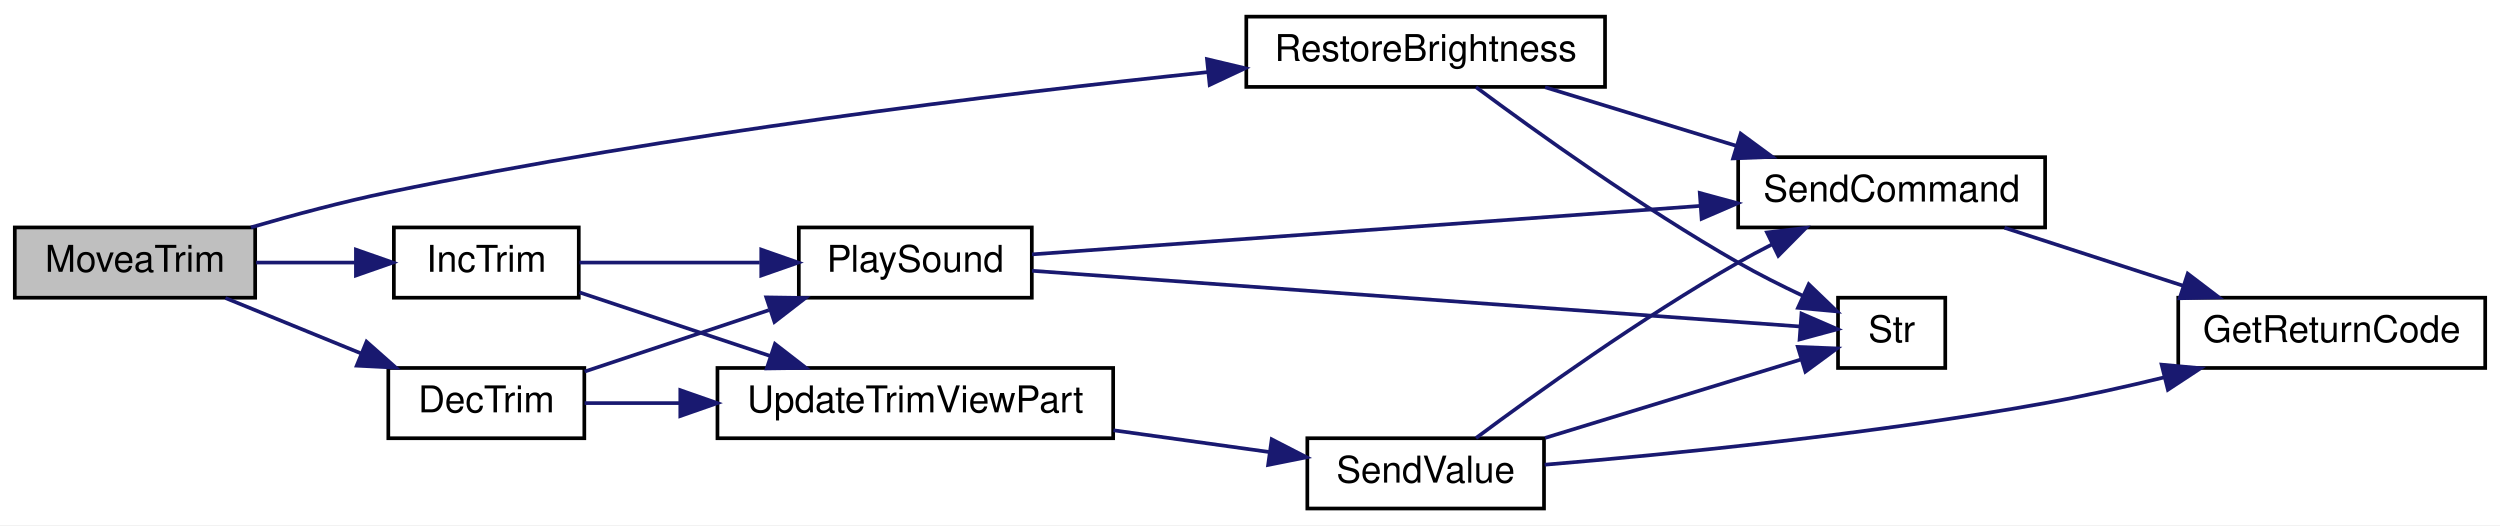
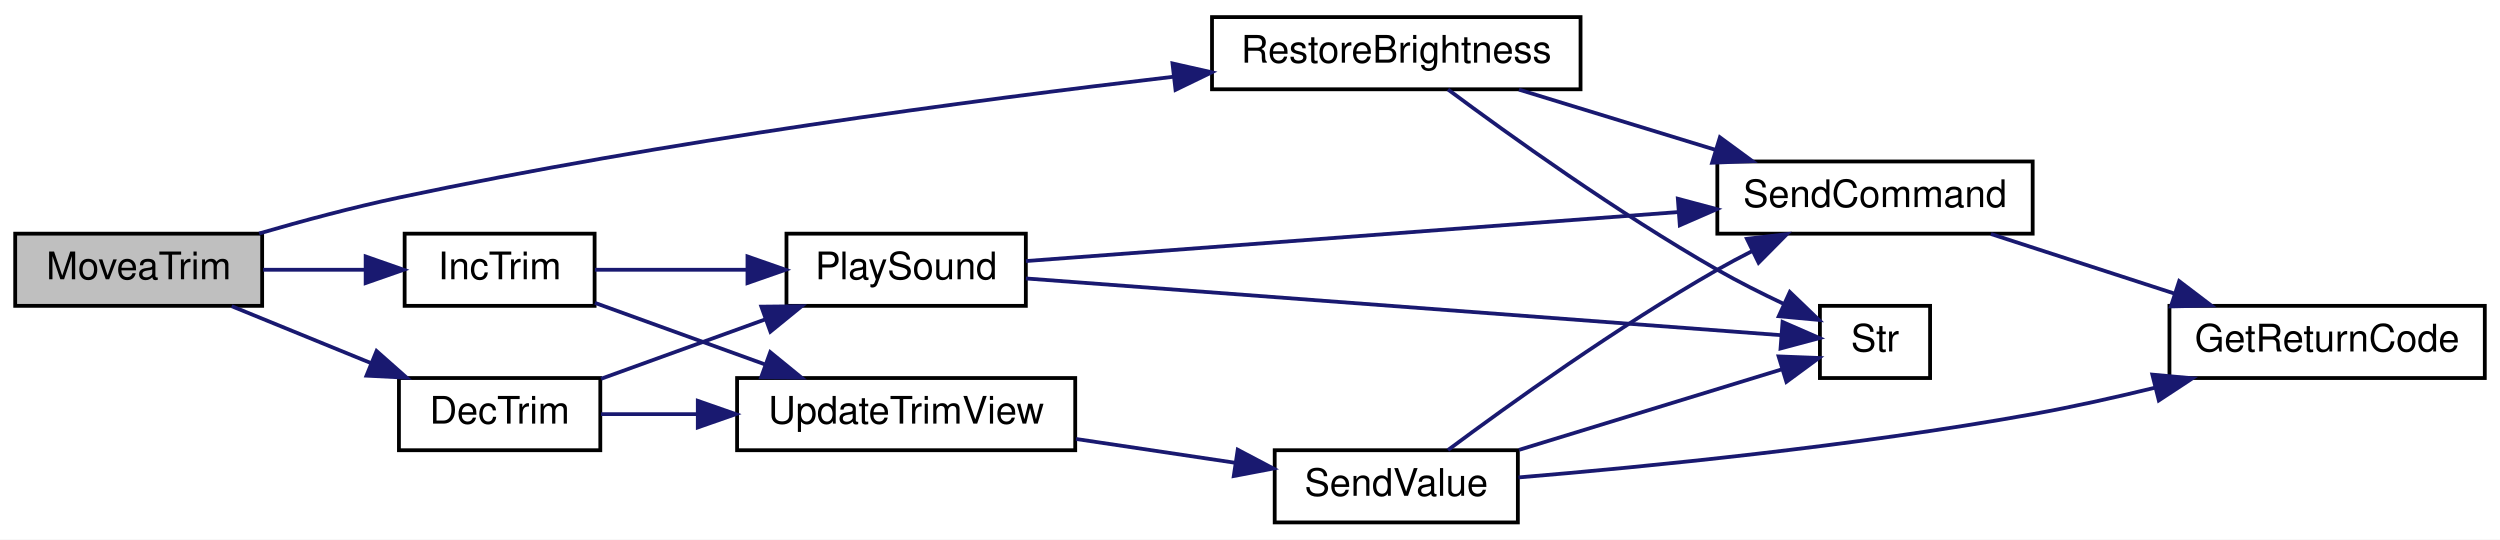
- <svg xmlns="http://www.w3.org/2000/svg" xmlns:xlink="http://www.w3.org/1999/xlink" width="676pt" height="142pt" viewBox="0.00 0.00 676.00 142.00">
+ <svg xmlns="http://www.w3.org/2000/svg" xmlns:xlink="http://www.w3.org/1999/xlink" width="658pt" height="142pt" viewBox="0.00 0.00 658.00 142.00">
  <g id="graph0" class="graph" transform="scale(1 1) rotate(0) translate(4 138)">
-     <polygon fill="white" stroke="transparent" points="-4,4 -4,-138 672,-138 672,4 -4,4" />
+     <polygon fill="white" stroke="transparent" points="-4,4 -4,-138 654,-138 654,4 -4,4" />
    <g id="node1" class="node">
      <g id="a_node1">
        <a xlink:title=" ">
          <polygon fill="#bfbfbf" stroke="black" points="0,-57.5 0,-76.5 65,-76.5 65,-57.5 0,-57.5" />
          <text text-anchor="middle" x="32.5" y="-64.5" font-family="Helvetica,sans-Serif" font-size="10.00">MoveaTrim</text>
        </a>
      </g>
    </g>
    <g id="node2" class="node">
      <g id="a_node2">
        <a xlink:href="_transmitter_code_2src_2main_8cpp.html#ae4be4bb0e33569d140264079d28227fd" target="_top" xlink:title=" ">
          <polygon fill="white" stroke="black" points="101,-19.5 101,-38.5 154,-38.5 154,-19.5 101,-19.5" />
          <text text-anchor="middle" x="127.5" y="-26.5" font-family="Helvetica,sans-Serif" font-size="10.00">DecTrim</text>
        </a>
      </g>
    </g>
    <g id="edge1" class="edge">
      <path fill="none" stroke="midnightblue" d="M56.97,-57.41C68.09,-52.87 81.57,-47.36 93.69,-42.41" />
      <polygon fill="midnightblue" stroke="midnightblue" points="95.11,-45.61 103.04,-38.59 92.46,-39.13 95.11,-45.61" />
    </g>
    <g id="node9" class="node">
      <g id="a_node9">
        <a xlink:href="_transmitter_code_2src_2main_8cpp.html#a6e96b79e1edc864e742216a05c7c3622" target="_top" xlink:title=" ">
          <polygon fill="white" stroke="black" points="102.5,-57.5 102.5,-76.5 152.5,-76.5 152.5,-57.5 102.5,-57.5" />
          <text text-anchor="middle" x="127.5" y="-64.5" font-family="Helvetica,sans-Serif" font-size="10.00">IncTrim</text>
        </a>
      </g>
    </g>
    <g id="edge11" class="edge">
      <path fill="none" stroke="midnightblue" d="M65.25,-67C73.85,-67 83.21,-67 91.96,-67" />
      <polygon fill="midnightblue" stroke="midnightblue" points="92.24,-70.5 102.24,-67 92.24,-63.5 92.24,-70.5" />
    </g>
    <g id="node10" class="node">
      <g id="a_node10">
        <a xlink:href="_transmitter_code_2src_2main_8cpp.html#a49da3478d89a22069e29c7f00cb46a5f" target="_top" xlink:title=" ">
-           <polygon fill="white" stroke="black" points="333,-114.5 333,-133.5 430,-133.5 430,-114.5 333,-114.5" />
-           <text text-anchor="middle" x="381.5" y="-121.5" font-family="Helvetica,sans-Serif" font-size="10.00">RestoreBrightness</text>
+           <polygon fill="white" stroke="black" points="315,-114.5 315,-133.5 412,-133.5 412,-114.5 315,-114.5" />
+           <text text-anchor="middle" x="363.5" y="-121.5" font-family="Helvetica,sans-Serif" font-size="10.00">RestoreBrightness</text>
        </a>
      </g>
    </g>
    <g id="edge14" class="edge">
-       <path fill="none" stroke="midnightblue" d="M63.86,-76.52C75.4,-79.88 88.72,-83.45 101,-86 176.83,-101.75 265.64,-112.54 322.46,-118.49" />
-       <polygon fill="midnightblue" stroke="midnightblue" points="322.37,-122 332.68,-119.55 323.09,-115.04 322.37,-122" />
+       <path fill="none" stroke="midnightblue" d="M64.21,-76.55C75.67,-79.88 88.85,-83.42 101,-86 170.56,-100.78 251.76,-111.59 305,-117.82" />
+       <polygon fill="midnightblue" stroke="midnightblue" points="304.6,-121.3 314.93,-118.97 305.4,-114.35 304.6,-121.3" />
    </g>
    <g id="node3" class="node">
      <g id="a_node3">
        <a xlink:href="_transmitter_code_2src_2main_8cpp.html#aa490b4664b0a4498d53b30b82287d5df" target="_top" xlink:title=" ">
-           <polygon fill="white" stroke="black" points="212,-57.5 212,-76.5 275,-76.5 275,-57.5 212,-57.5" />
-           <text text-anchor="middle" x="243.5" y="-64.5" font-family="Helvetica,sans-Serif" font-size="10.00">PlaySound</text>
+           <polygon fill="white" stroke="black" points="203,-57.5 203,-76.5 266,-76.5 266,-57.5 203,-57.5" />
+           <text text-anchor="middle" x="234.5" y="-64.5" font-family="Helvetica,sans-Serif" font-size="10.00">PlaySound</text>
        </a>
      </g>
    </g>
    <g id="edge2" class="edge">
-       <path fill="none" stroke="midnightblue" d="M154.08,-37.53C168.76,-42.42 187.48,-48.66 203.91,-54.14" />
-       <polygon fill="midnightblue" stroke="midnightblue" points="203.2,-57.59 213.79,-57.43 205.41,-50.95 203.2,-57.59" />
+       <path fill="none" stroke="midnightblue" d="M154.19,-38.3C167.21,-43.01 183.24,-48.81 197.47,-53.96" />
+       <polygon fill="midnightblue" stroke="midnightblue" points="196.39,-57.29 206.98,-57.4 198.77,-50.71 196.39,-57.29" />
    </g>
    <g id="node7" class="node">
      <g id="a_node7">
-         <a xlink:href="_transmitter_code_2src_2main_8cpp.html#a3cd4694d58bd7a9f56e973d20270722f" target="_top" xlink:title=" ">
-           <polygon fill="white" stroke="black" points="190,-19.5 190,-38.5 297,-38.5 297,-19.5 190,-19.5" />
-           <text text-anchor="middle" x="243.5" y="-26.5" font-family="Helvetica,sans-Serif" font-size="10.00">UpdateTrimViewPart</text>
+         <a xlink:href="_transmitter_code_2src_2main_8cpp.html#ac78966debc2cdc13d8ca958ce3b20c78" target="_top" xlink:title=" ">
+           <polygon fill="white" stroke="black" points="190,-19.5 190,-38.5 279,-38.5 279,-19.5 190,-19.5" />
+           <text text-anchor="middle" x="234.5" y="-26.5" font-family="Helvetica,sans-Serif" font-size="10.00">UpdateTrimView</text>
        </a>
      </g>
    </g>
    <g id="edge6" class="edge">
-       <path fill="none" stroke="midnightblue" d="M154.08,-29C161.81,-29 170.66,-29 179.7,-29" />
-       <polygon fill="midnightblue" stroke="midnightblue" points="179.95,-32.5 189.95,-29 179.95,-25.5 179.95,-32.5" />
+       <path fill="none" stroke="midnightblue" d="M154.19,-29C161.87,-29 170.59,-29 179.38,-29" />
+       <polygon fill="midnightblue" stroke="midnightblue" points="179.66,-32.5 189.66,-29 179.66,-25.5 179.66,-32.5" />
    </g>
    <g id="node4" class="node">
      <g id="a_node4">
        <a xlink:href="_transmitter_code_2src_2main_8cpp.html#aecac2f0c289f02ef3c92b85be82eacac" target="_top" xlink:title=" ">
-           <polygon fill="white" stroke="black" points="466,-76.5 466,-95.5 549,-95.5 549,-76.5 466,-76.5" />
-           <text text-anchor="middle" x="507.5" y="-83.5" font-family="Helvetica,sans-Serif" font-size="10.00">SendCommand</text>
+           <polygon fill="white" stroke="black" points="448,-76.5 448,-95.5 531,-95.5 531,-76.5 448,-76.5" />
+           <text text-anchor="middle" x="489.5" y="-83.5" font-family="Helvetica,sans-Serif" font-size="10.00">SendCommand</text>
        </a>
      </g>
    </g>
    <g id="edge3" class="edge">
-       <path fill="none" stroke="midnightblue" d="M275.07,-69.22C319.45,-72.44 402.28,-78.44 455.86,-82.33" />
-       <polygon fill="midnightblue" stroke="midnightblue" points="455.62,-85.82 465.84,-83.05 456.12,-78.84 455.62,-85.82" />
+       <path fill="none" stroke="midnightblue" d="M266.02,-69.29C308.56,-72.49 386.24,-78.32 437.62,-82.18" />
+       <polygon fill="midnightblue" stroke="midnightblue" points="437.61,-85.69 447.84,-82.95 438.13,-78.71 437.61,-85.69" />
    </g>
    <g id="node6" class="node">
      <g id="a_node6">
        <a xlink:href="_transmitter_code_2src_2main_8cpp.html#a590a9174319918d7e3d7baca323fcf26" target="_top" xlink:title=" ">
-           <polygon fill="white" stroke="black" points="493,-38.5 493,-57.5 522,-57.5 522,-38.5 493,-38.5" />
-           <text text-anchor="middle" x="507.5" y="-45.5" font-family="Helvetica,sans-Serif" font-size="10.00">Str</text>
+           <polygon fill="white" stroke="black" points="475,-38.5 475,-57.5 504,-57.5 504,-38.5 475,-38.5" />
+           <text text-anchor="middle" x="489.5" y="-45.5" font-family="Helvetica,sans-Serif" font-size="10.00">Str</text>
        </a>
      </g>
    </g>
    <g id="edge5" class="edge">
-       <path fill="none" stroke="midnightblue" d="M275.07,-64.78C327.91,-60.95 435.26,-53.17 482.86,-49.71" />
-       <polygon fill="midnightblue" stroke="midnightblue" points="483.12,-53.2 492.84,-48.99 482.61,-46.22 483.12,-53.2" />
+       <path fill="none" stroke="midnightblue" d="M266.02,-64.71C317.01,-60.88 418.49,-53.26 464.65,-49.79" />
+       <polygon fill="midnightblue" stroke="midnightblue" points="465.17,-53.26 474.88,-49.02 464.64,-46.28 465.17,-53.26" />
    </g>
    <g id="node5" class="node">
      <g id="a_node5">
        <a xlink:href="_transmitter_code_2src_2main_8cpp.html#a43937dd3d9c795271fd9c3eb3c6b6410" target="_top" xlink:title=" ">
-           <polygon fill="white" stroke="black" points="585,-38.5 585,-57.5 668,-57.5 668,-38.5 585,-38.5" />
-           <text text-anchor="middle" x="626.5" y="-45.5" font-family="Helvetica,sans-Serif" font-size="10.00">GetReturnCode</text>
+           <polygon fill="white" stroke="black" points="567,-38.5 567,-57.5 650,-57.5 650,-38.5 567,-38.5" />
+           <text text-anchor="middle" x="608.5" y="-45.5" font-family="Helvetica,sans-Serif" font-size="10.00">GetReturnCode</text>
        </a>
      </g>
    </g>
    <g id="edge4" class="edge">
-       <path fill="none" stroke="midnightblue" d="M538.02,-76.41C552.71,-71.64 570.66,-65.81 586.47,-60.68" />
-       <polygon fill="midnightblue" stroke="midnightblue" points="587.56,-64 595.99,-57.59 585.39,-57.35 587.56,-64" />
+       <path fill="none" stroke="midnightblue" d="M520.02,-76.41C534.71,-71.64 552.66,-65.81 568.47,-60.68" />
+       <polygon fill="midnightblue" stroke="midnightblue" points="569.56,-64 577.99,-57.59 567.39,-57.35 569.56,-64" />
    </g>
    <g id="node8" class="node">
      <g id="a_node8">
        <a xlink:href="_transmitter_code_2src_2main_8cpp.html#a1e20efc1e419b252b50d36f9924503fc" target="_top" xlink:title=" ">
-           <polygon fill="white" stroke="black" points="349.5,-0.5 349.5,-19.5 413.5,-19.5 413.5,-0.5 349.5,-0.5" />
-           <text text-anchor="middle" x="381.5" y="-7.5" font-family="Helvetica,sans-Serif" font-size="10.00">SendValue</text>
+           <polygon fill="white" stroke="black" points="331.5,-0.5 331.5,-19.5 395.5,-19.5 395.5,-0.5 331.5,-0.5" />
+           <text text-anchor="middle" x="363.5" y="-7.5" font-family="Helvetica,sans-Serif" font-size="10.00">SendValue</text>
        </a>
      </g>
    </g>
    <g id="edge7" class="edge">
-       <path fill="none" stroke="midnightblue" d="M297.08,-21.65C311,-19.71 325.83,-17.64 339.07,-15.79" />
-       <polygon fill="midnightblue" stroke="midnightblue" points="339.87,-19.21 349.29,-14.36 338.9,-12.28 339.87,-19.21" />
+       <path fill="none" stroke="midnightblue" d="M279.21,-22.46C292.81,-20.43 307.77,-18.19 321.21,-16.18" />
+       <polygon fill="midnightblue" stroke="midnightblue" points="321.77,-19.63 331.14,-14.69 320.73,-12.71 321.77,-19.63" />
    </g>
    <g id="edge9" class="edge">
-       <path fill="none" stroke="midnightblue" d="M395.1,-19.55C411.1,-31.45 439.78,-52.03 466,-67 468.9,-68.66 471.97,-70.29 475.07,-71.87" />
-       <polygon fill="midnightblue" stroke="midnightblue" points="473.79,-75.14 484.31,-76.37 476.86,-68.85 473.79,-75.14" />
+       <path fill="none" stroke="midnightblue" d="M377.1,-19.55C393.1,-31.45 421.78,-52.03 448,-67 450.9,-68.66 453.97,-70.29 457.07,-71.87" />
+       <polygon fill="midnightblue" stroke="midnightblue" points="455.79,-75.14 466.31,-76.37 458.86,-68.85 455.79,-75.14" />
    </g>
    <g id="edge8" class="edge">
-       <path fill="none" stroke="midnightblue" d="M413.67,-12.34C447.26,-15.15 502.19,-20.55 549,-29 559.51,-30.9 570.73,-33.4 581.24,-35.97" />
-       <polygon fill="midnightblue" stroke="midnightblue" points="580.5,-39.4 591.05,-38.43 582.2,-32.61 580.5,-39.4" />
+       <path fill="none" stroke="midnightblue" d="M395.67,-12.34C429.26,-15.15 484.19,-20.55 531,-29 541.51,-30.9 552.73,-33.4 563.24,-35.97" />
+       <polygon fill="midnightblue" stroke="midnightblue" points="562.5,-39.4 573.05,-38.43 564.2,-32.61 562.5,-39.4" />
    </g>
    <g id="edge10" class="edge">
-       <path fill="none" stroke="midnightblue" d="M413.79,-19.59C435.32,-26.19 463.46,-34.81 483.06,-40.82" />
-       <polygon fill="midnightblue" stroke="midnightblue" points="482.13,-44.19 492.72,-43.78 484.18,-37.5 482.13,-44.19" />
+       <path fill="none" stroke="midnightblue" d="M395.79,-19.59C417.32,-26.19 445.46,-34.81 465.06,-40.82" />
+       <polygon fill="midnightblue" stroke="midnightblue" points="464.13,-44.19 474.72,-43.78 466.18,-37.5 464.13,-44.19" />
    </g>
    <g id="edge12" class="edge">
-       <path fill="none" stroke="midnightblue" d="M152.68,-67C166.83,-67 185.08,-67 201.43,-67" />
-       <polygon fill="midnightblue" stroke="midnightblue" points="201.84,-70.5 211.84,-67 201.84,-63.5 201.84,-70.5" />
+       <path fill="none" stroke="midnightblue" d="M152.59,-67C164.46,-67 179.1,-67 192.65,-67" />
+       <polygon fill="midnightblue" stroke="midnightblue" points="192.74,-70.5 202.74,-67 192.74,-63.5 192.74,-70.5" />
    </g>
    <g id="edge13" class="edge">
-       <path fill="none" stroke="midnightblue" d="M152.68,-58.94C167.65,-53.95 187.2,-47.43 204.24,-41.75" />
-       <polygon fill="midnightblue" stroke="midnightblue" points="205.55,-45.01 213.93,-38.52 203.33,-38.37 205.55,-45.01" />
+       <path fill="none" stroke="midnightblue" d="M152.59,-58.28C165.9,-53.46 182.7,-47.39 197.53,-42.02" />
+       <polygon fill="midnightblue" stroke="midnightblue" points="198.73,-45.31 206.94,-38.61 196.35,-38.72 198.73,-45.31" />
    </g>
    <g id="edge15" class="edge">
-       <path fill="none" stroke="midnightblue" d="M413.79,-114.41C429.5,-109.6 448.74,-103.7 465.61,-98.53" />
-       <polygon fill="midnightblue" stroke="midnightblue" points="466.68,-101.86 475.22,-95.59 464.63,-95.17 466.68,-101.86" />
+       <path fill="none" stroke="midnightblue" d="M395.79,-114.41C411.5,-109.6 430.74,-103.7 447.61,-98.53" />
+       <polygon fill="midnightblue" stroke="midnightblue" points="448.68,-101.86 457.22,-95.59 446.63,-95.17 448.68,-101.86" />
    </g>
    <g id="edge16" class="edge">
-       <path fill="none" stroke="midnightblue" d="M395.1,-114.45C411.1,-102.55 439.78,-81.97 466,-67 471.53,-63.84 477.67,-60.76 483.47,-58.02" />
-       <polygon fill="midnightblue" stroke="midnightblue" points="485.08,-61.14 492.72,-53.8 482.17,-54.77 485.08,-61.14" />
+       <path fill="none" stroke="midnightblue" d="M377.1,-114.45C393.1,-102.55 421.78,-81.97 448,-67 453.53,-63.84 459.67,-60.76 465.47,-58.02" />
+       <polygon fill="midnightblue" stroke="midnightblue" points="467.08,-61.14 474.72,-53.8 464.17,-54.77 467.08,-61.14" />
    </g>
  </g>
</svg>
